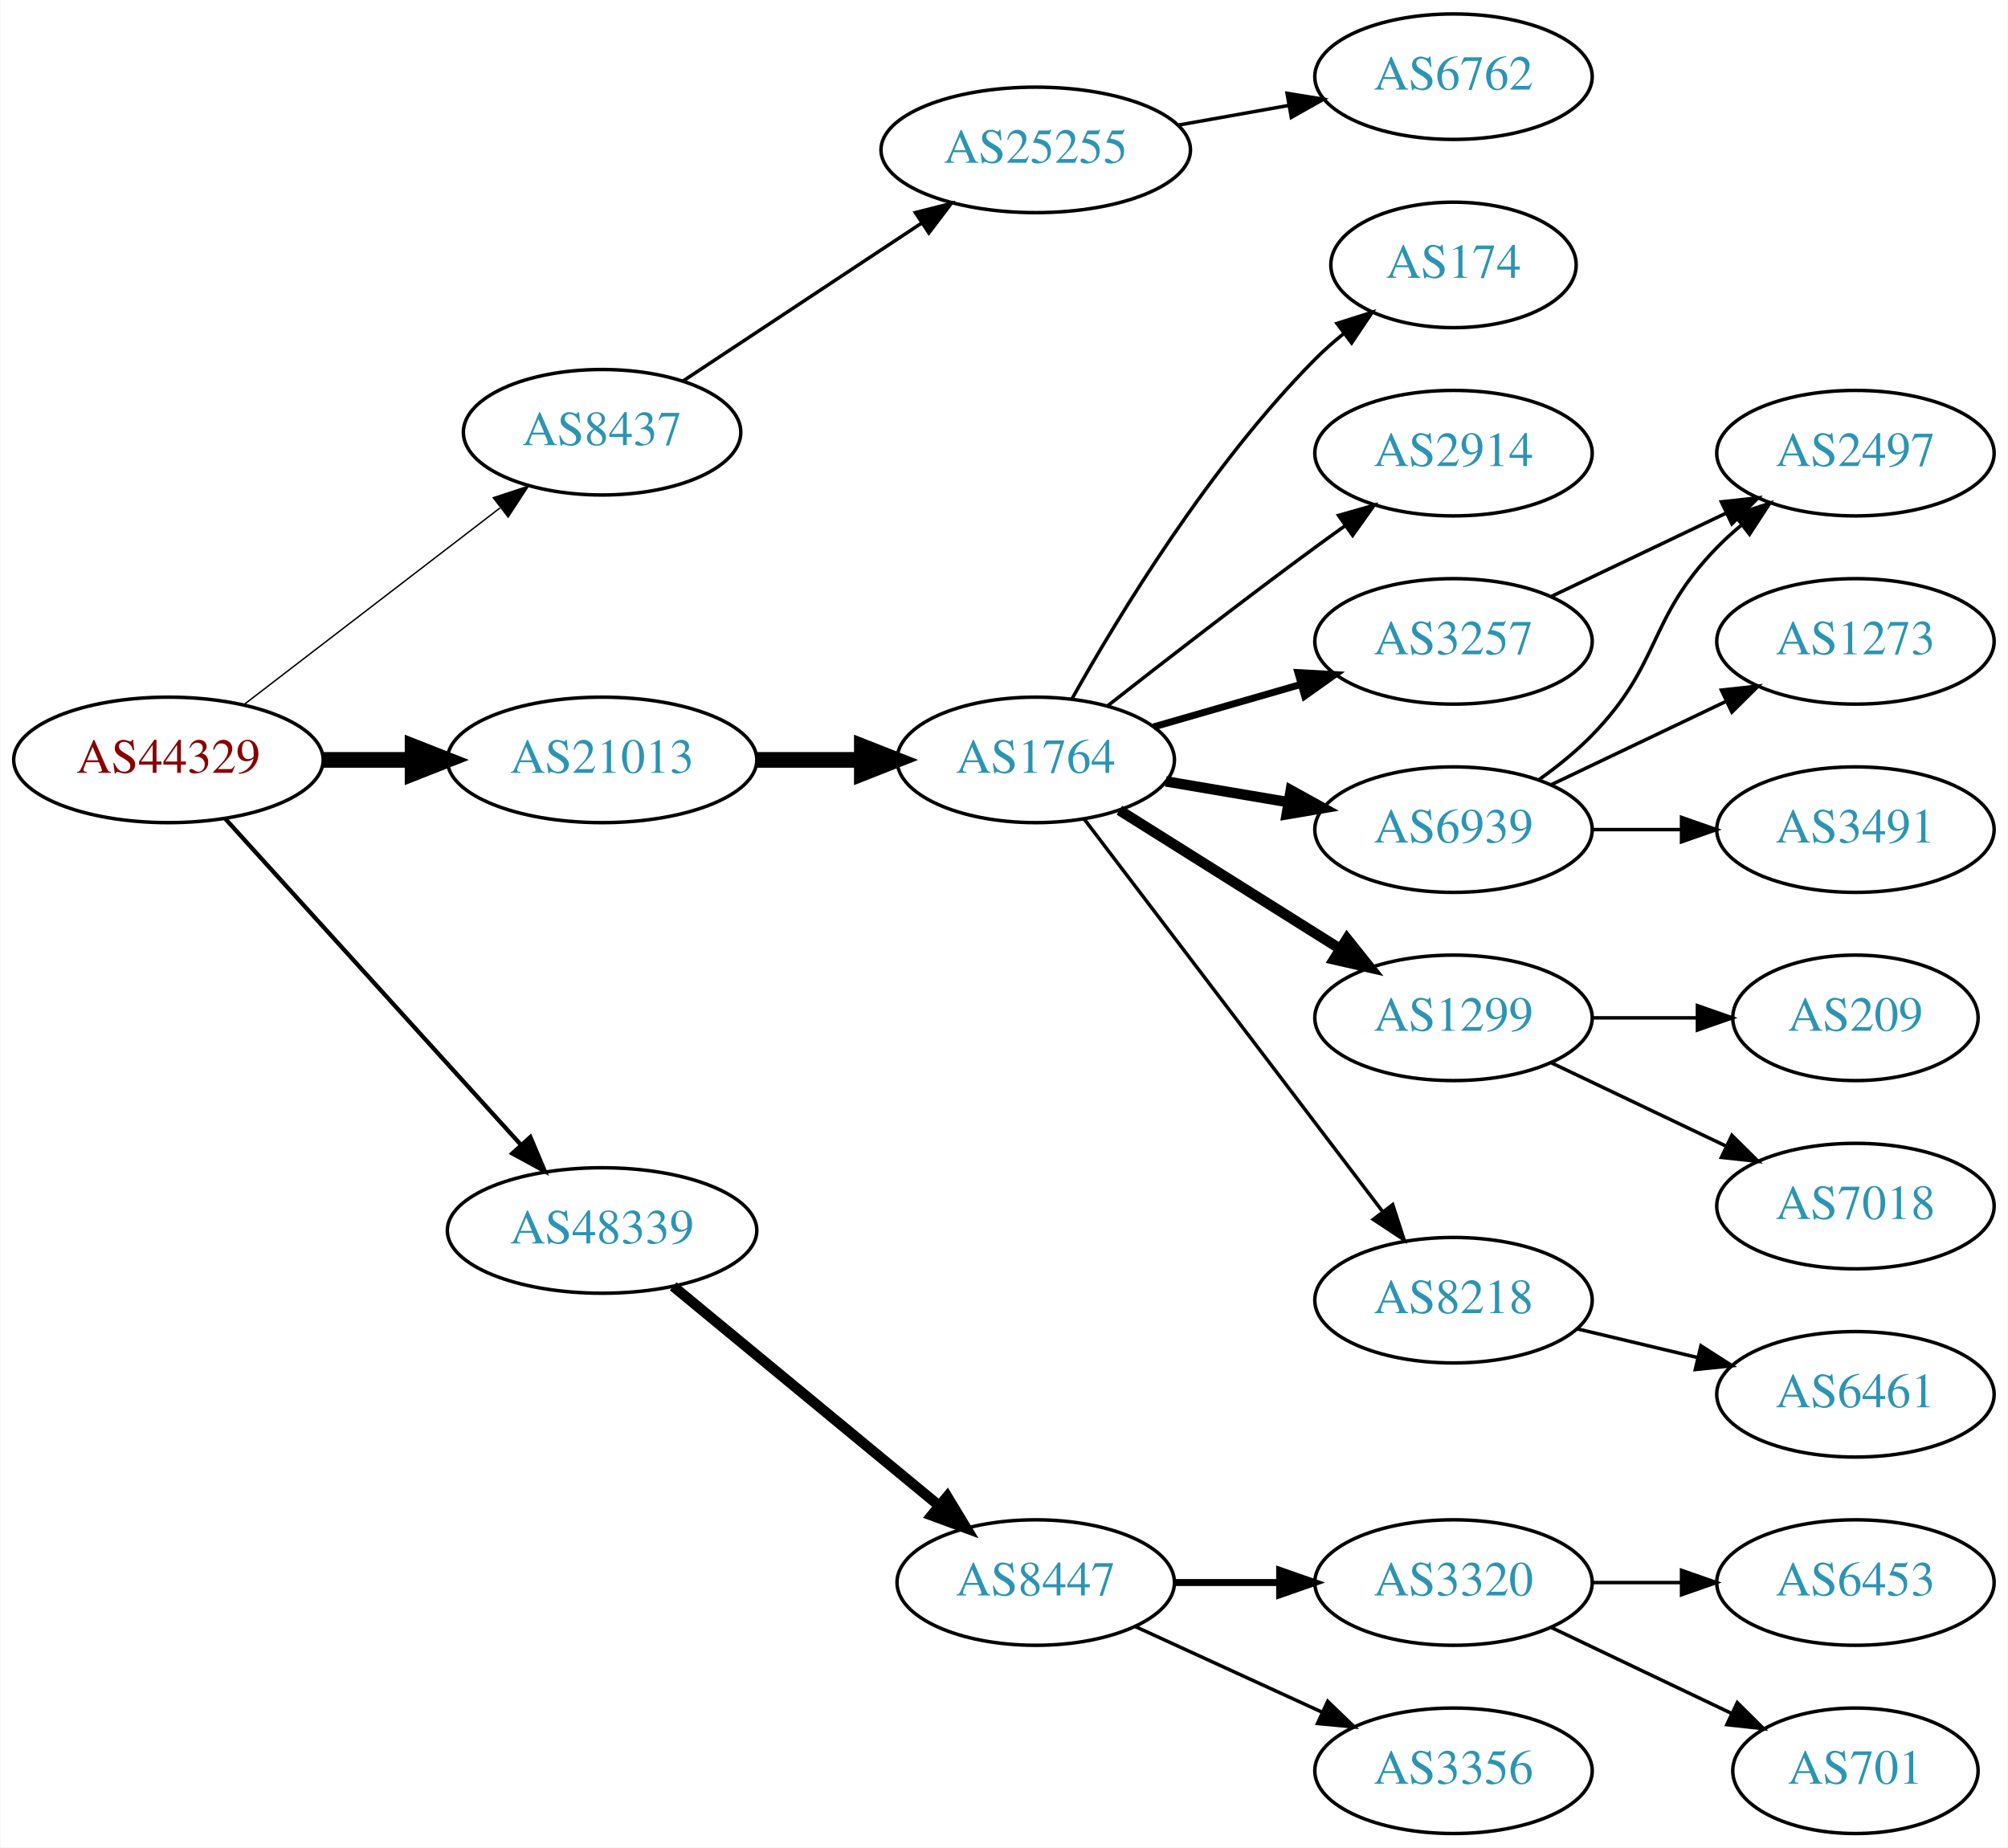
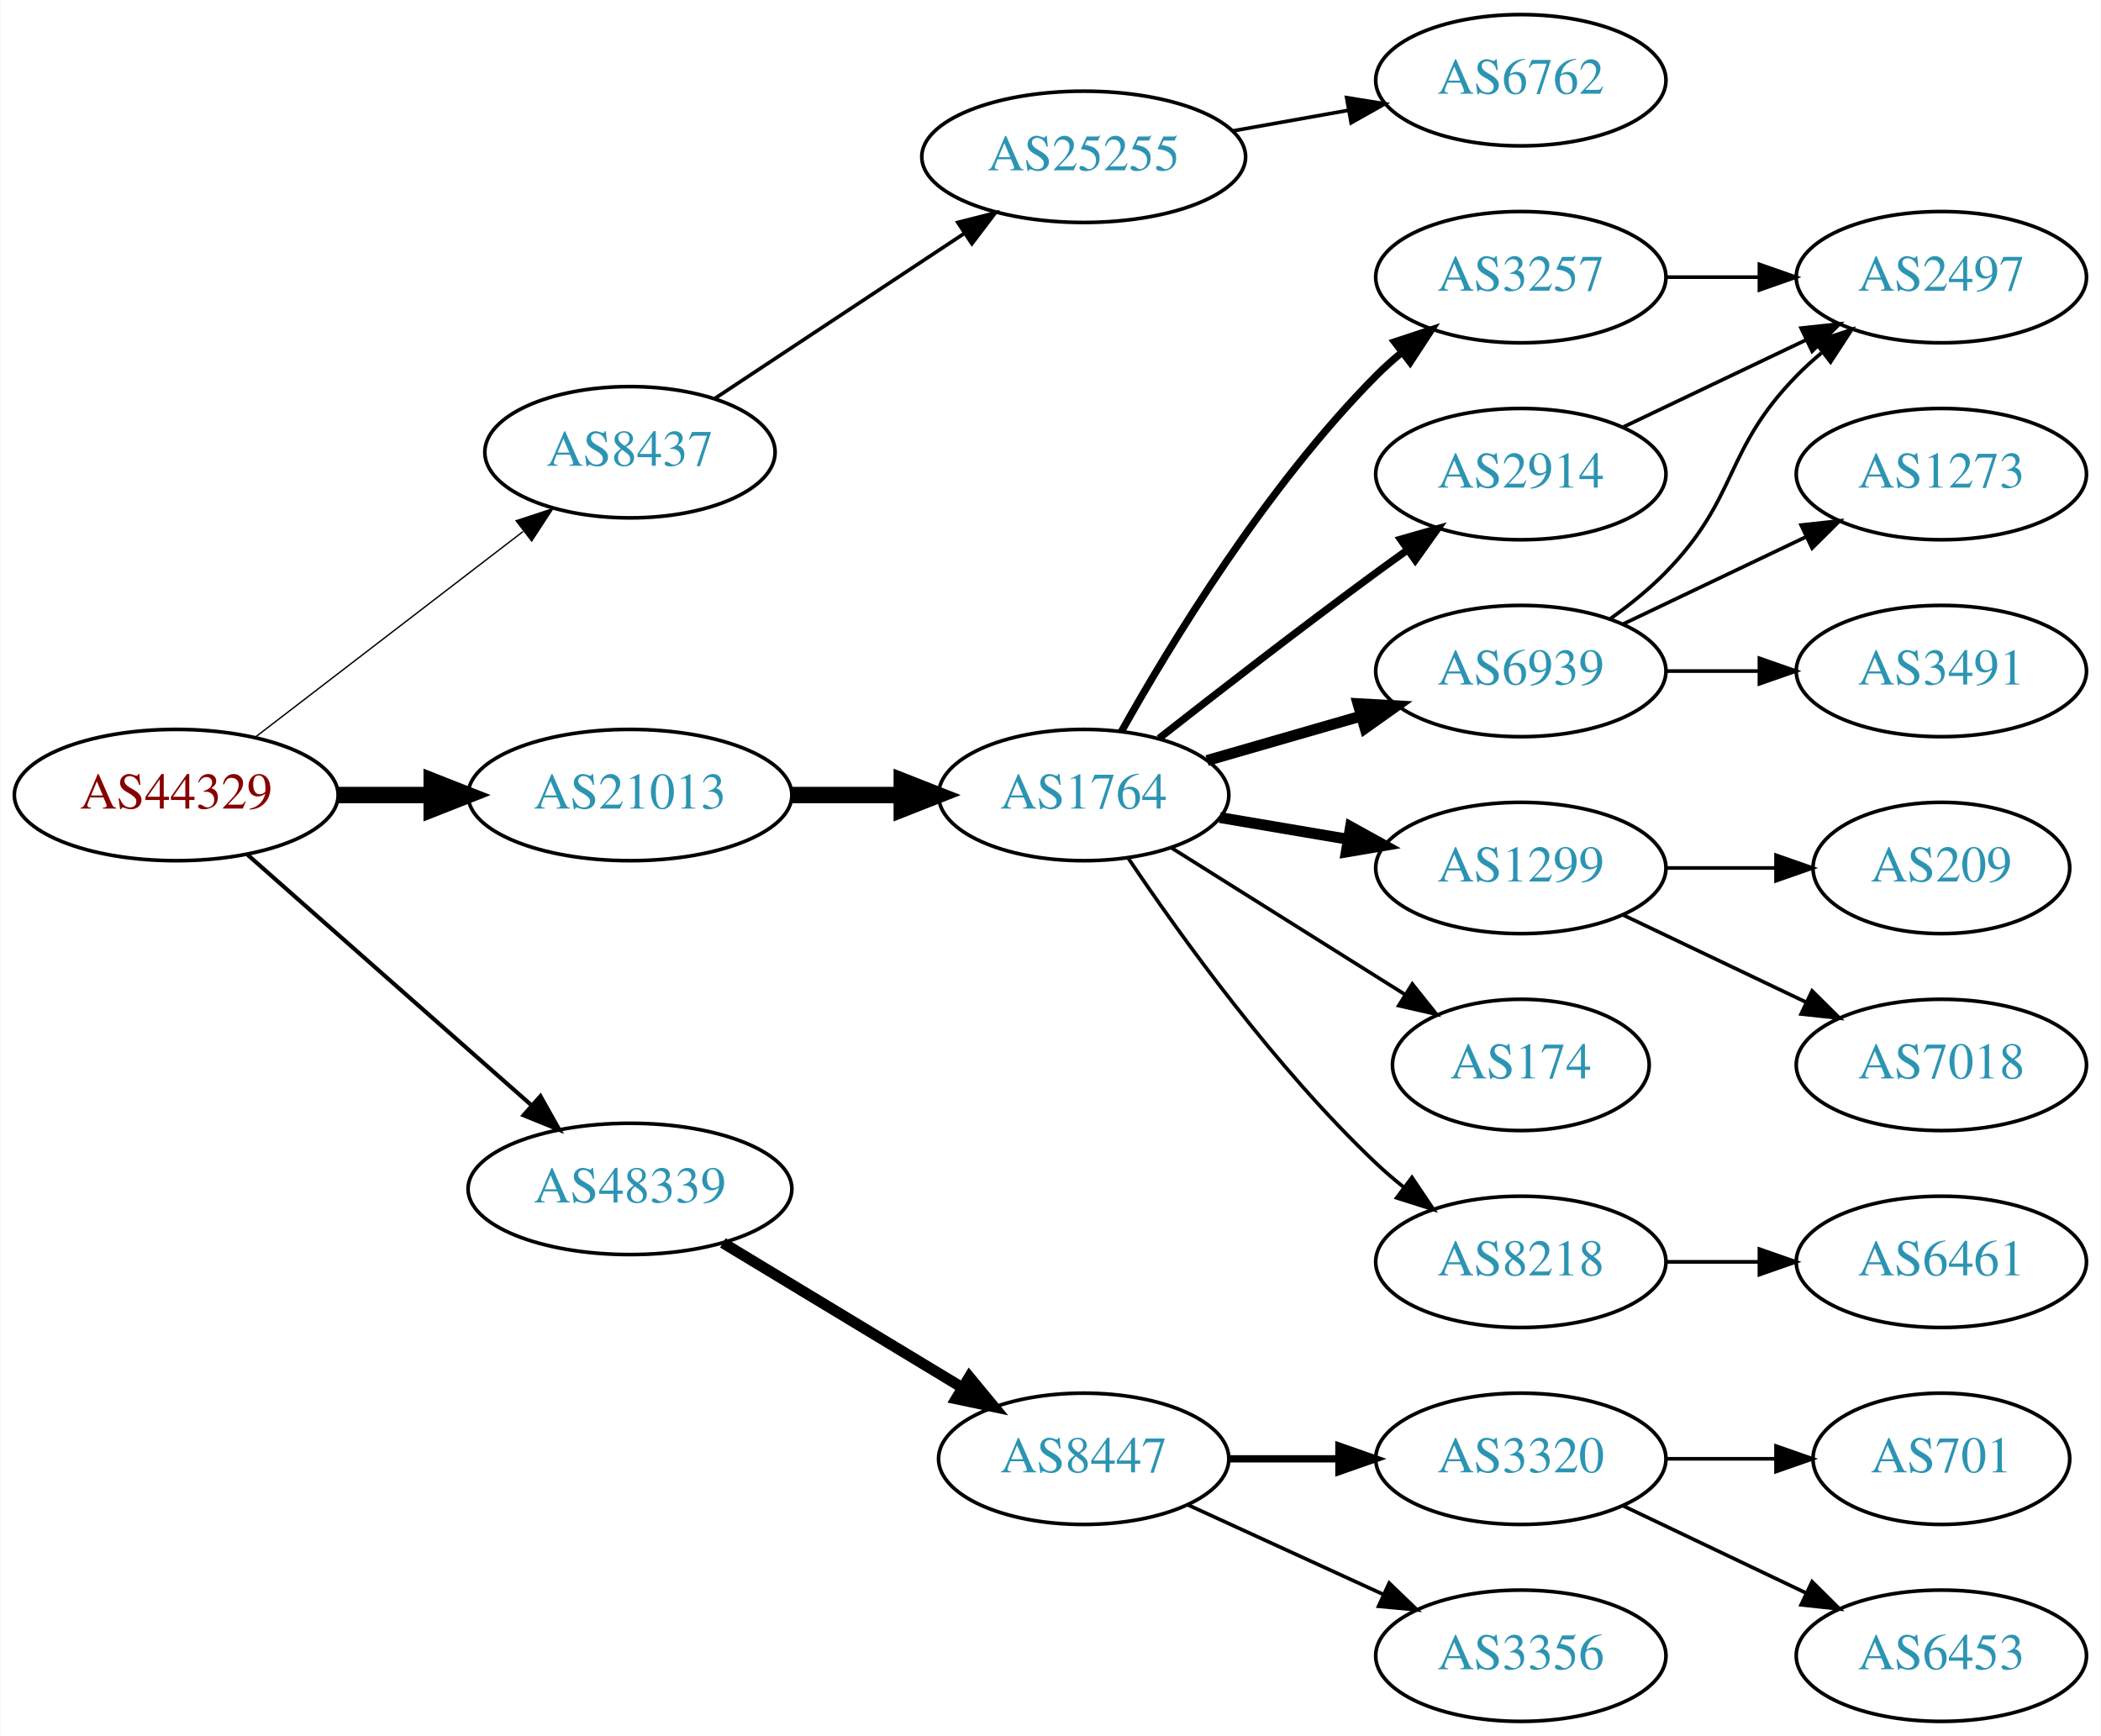
- <svg xmlns="http://www.w3.org/2000/svg" xmlns:xlink="http://www.w3.org/1999/xlink" width="576pt" height="530pt" viewBox="0.00 0.00 575.76 530.00">
-   <g id="graph0" class="graph" transform="scale(1 1) rotate(0) translate(4 526)">
-     <polygon fill="white" stroke="none" points="-4,4 -4,-526 571.762,-526 571.762,4 -4,4" />
+ <svg xmlns="http://www.w3.org/2000/svg" xmlns:xlink="http://www.w3.org/1999/xlink" width="576pt" height="476pt" viewBox="0.00 0.00 575.76 476.00">
+   <g id="graph0" class="graph" transform="scale(1 1) rotate(0) translate(4 472)">
+     <polygon fill="white" stroke="none" points="-4,4 -4,-472 571.762,-472 571.762,4 -4,4" />
    <g id="node1" class="node">
      <g id="a_node1">
        <a xlink:href="/asn/44329" xlink:title="AS44329 ~ NTS Netzwerk Telekom Service AG [AT]">
-           <ellipse fill="#ffffff" stroke="black" cx="44.196" cy="-308" rx="44.393" ry="18" />
-           <text text-anchor="middle" x="44.196" y="-304.3" font-family="Times,serif" font-size="14.00" fill="#880000">AS44329</text>
+           <ellipse fill="#ffffff" stroke="black" cx="44.196" cy="-254" rx="44.393" ry="18" />
+           <text text-anchor="middle" x="44.196" y="-250.3" font-family="Times,serif" font-size="14.00" fill="#880000">AS44329</text>
        </a>
      </g>
    </g>
    <g id="node2" class="node">
      <g id="a_node2">
        <a xlink:href="/asn/8437" xlink:title="AS8437 ~ Hutchison Drei Austria GmbH [AT]">
-           <ellipse fill="#ffffff" stroke="black" cx="168.588" cy="-402" rx="39.794" ry="18" />
-           <text text-anchor="middle" x="168.588" y="-398.3" font-family="Times,serif" font-size="14.00" fill="#2c94b3">AS8437</text>
+           <ellipse fill="#ffffff" stroke="black" cx="168.588" cy="-348" rx="39.794" ry="18" />
+           <text text-anchor="middle" x="168.588" y="-344.3" font-family="Times,serif" font-size="14.00" fill="#2c94b3">AS8437</text>
        </a>
      </g>
    </g>
    <g id="edge1" class="edge">
-       <path fill="none" stroke="black" stroke-width="0.409" d="M65.682,-323.733C85.836,-339.212 116.772,-362.972 139.272,-380.253" />
-       <polygon fill="black" stroke="black" stroke-width="0.409" points="137.38,-383.213 147.443,-386.528 141.644,-377.661 137.38,-383.213" />
+       <path fill="none" stroke="black" stroke-width="0.375" d="M65.682,-269.733C85.836,-285.212 116.772,-308.972 139.272,-326.253" />
+       <polygon fill="black" stroke="black" stroke-width="0.375" points="137.38,-329.213 147.443,-332.528 141.644,-323.661 137.38,-329.213" />
    </g>
    <g id="node3" class="node">
      <g id="a_node3">
        <a xlink:href="/asn/21013" xlink:title="AS21013 ~ Wels, AT [AT]">
-           <ellipse fill="#ffffff" stroke="black" cx="168.588" cy="-308" rx="44.393" ry="18" />
-           <text text-anchor="middle" x="168.588" y="-304.3" font-family="Times,serif" font-size="14.00" fill="#2c94b3">AS21013</text>
+           <ellipse fill="#ffffff" stroke="black" cx="168.588" cy="-254" rx="44.393" ry="18" />
+           <text text-anchor="middle" x="168.588" y="-250.3" font-family="Times,serif" font-size="14.00" fill="#2c94b3">AS21013</text>
        </a>
      </g>
    </g>
    <g id="edge2" class="edge">
-       <path fill="none" stroke="black" stroke-width="4.5" d="M88.692,-308C96.898,-308 105.569,-308 114.041,-308" />
-       <polygon fill="black" stroke="black" stroke-width="4.5" points="114.233,-311.938 124.233,-308 114.233,-304.063 114.233,-311.938" />
+       <path fill="none" stroke="black" stroke-width="4.5" d="M88.692,-254C96.898,-254 105.569,-254 114.041,-254" />
+       <polygon fill="black" stroke="black" stroke-width="4.5" points="114.233,-257.938 124.233,-254 114.233,-250.063 114.233,-257.938" />
    </g>
    <g id="node4" class="node">
      <g id="a_node4">
        <a xlink:href="/asn/48339" xlink:title="AS48339 ~ Raiffeisen Rechenzentrum GmbH [AT]">
-           <ellipse fill="#ffffff" stroke="black" cx="168.588" cy="-173" rx="44.393" ry="18" />
-           <text text-anchor="middle" x="168.588" y="-169.3" font-family="Times,serif" font-size="14.00" fill="#2c94b3">AS48339</text>
+           <ellipse fill="#ffffff" stroke="black" cx="168.588" cy="-146" rx="44.393" ry="18" />
+           <text text-anchor="middle" x="168.588" y="-142.3" font-family="Times,serif" font-size="14.00" fill="#2c94b3">AS48339</text>
        </a>
      </g>
    </g>
    <g id="edge3" class="edge">
-       <path fill="none" stroke="black" stroke-width="1.227" d="M60.45,-291.175C81.796,-267.63 120.718,-224.698 145.31,-197.574" />
-       <polygon fill="black" stroke="black" stroke-width="1.227" points="148.019,-199.796 152.142,-190.037 142.833,-195.095 148.019,-199.796" />
+       <path fill="none" stroke="black" stroke-width="1.125" d="M63.785,-237.597C84.482,-219.333 118.089,-189.678 141.434,-169.079" />
+       <polygon fill="black" stroke="black" stroke-width="1.125" points="144.043,-171.444 149.226,-162.203 139.412,-166.195 144.043,-171.444" />
    </g>
    <g id="node5" class="node">
      <g id="a_node5">
        <a xlink:href="/asn/25255" xlink:title="AS25255 ~ ==&gt; TELE2 AUSTRIA &lt;== [AT]">
-           <ellipse fill="#ffffff" stroke="black" cx="292.98" cy="-483" rx="44.393" ry="18" />
-           <text text-anchor="middle" x="292.98" y="-479.3" font-family="Times,serif" font-size="14.00" fill="#2c94b3">AS25255</text>
+           <ellipse fill="#ffffff" stroke="black" cx="292.98" cy="-429" rx="44.393" ry="18" />
+           <text text-anchor="middle" x="292.98" y="-425.3" font-family="Times,serif" font-size="14.00" fill="#2c94b3">AS25255</text>
        </a>
      </g>
    </g>
    <g id="edge4" class="edge">
-       <path fill="none" stroke="black" d="M191.753,-416.668C210.885,-429.33 238.753,-447.774 260.249,-462" />
-       <polygon fill="black" stroke="black" points="258.461,-465.014 268.732,-467.614 262.325,-459.176 258.461,-465.014" />
+       <path fill="none" stroke="black" d="M191.753,-362.668C210.885,-375.33 238.753,-393.774 260.249,-408" />
+       <polygon fill="black" stroke="black" points="258.461,-411.014 268.732,-413.614 262.325,-405.176 258.461,-411.014" />
    </g>
    <g id="node7" class="node">
      <g id="a_node7">
        <a xlink:href="/asn/1764" xlink:title="AS1764 ~ NEXTLAYER-AS [AT]">
-           <ellipse fill="#ffffff" stroke="black" cx="292.98" cy="-308" rx="39.794" ry="18" />
-           <text text-anchor="middle" x="292.98" y="-304.3" font-family="Times,serif" font-size="14.00" fill="#2c94b3">AS1764</text>
+           <ellipse fill="#ffffff" stroke="black" cx="292.98" cy="-254" rx="39.794" ry="18" />
+           <text text-anchor="middle" x="292.98" y="-250.3" font-family="Times,serif" font-size="14.00" fill="#2c94b3">AS1764</text>
        </a>
      </g>
    </g>
    <g id="edge6" class="edge">
-       <path fill="none" stroke="black" stroke-width="4.5" d="M213.084,-308C222.773,-308 233.11,-308 243.002,-308" />
-       <polygon fill="black" stroke="black" stroke-width="4.5" points="243.105,-311.938 253.105,-308 243.105,-304.063 243.105,-311.938" />
+       <path fill="none" stroke="black" stroke-width="4.5" d="M213.084,-254C222.773,-254 233.11,-254 243.002,-254" />
+       <polygon fill="black" stroke="black" stroke-width="4.5" points="243.105,-257.938 253.105,-254 243.105,-250.063 243.105,-257.938" />
    </g>
    <g id="node20" class="node">
      <g id="a_node20">
        <a xlink:href="/asn/8447" xlink:title="AS8447 ~ A1 Telekom Austria AG [AT]">
          <ellipse fill="#ffffff" stroke="black" cx="292.98" cy="-72" rx="39.794" ry="18" />
          <text text-anchor="middle" x="292.98" y="-68.3" font-family="Times,serif" font-size="14.00" fill="#2c94b3">AS8447</text>
        </a>
      </g>
    </g>
-     <g id="edge20" class="edge">
-       <path fill="none" stroke="black" stroke-width="3" d="M188.982,-156.996C209.513,-140.054 242.069,-113.188 265.076,-94.202" />
-       <polygon fill="black" stroke="black" stroke-width="3" points="267.595,-96.661 273.08,-87.597 263.139,-91.262 267.595,-96.661" />
+     <g id="edge21" class="edge">
+       <path fill="none" stroke="black" stroke-width="3" d="M194.062,-131.203C212.9,-119.813 239.105,-103.969 259.666,-91.538" />
+       <polygon fill="black" stroke="black" stroke-width="3" points="261.634,-94.438 268.381,-86.269 258.012,-88.448 261.634,-94.438" />
    </g>
    <g id="node6" class="node">
      <g id="a_node6">
        <a xlink:href="/asn/6762" xlink:title="AS6762 ~ TELECOM ITALIA SPARKLE S.p.A. [IT]">
-           <ellipse fill="#ffffff" stroke="black" cx="412.823" cy="-504" rx="39.794" ry="18" />
-           <text text-anchor="middle" x="412.823" y="-500.3" font-family="Times,serif" font-size="14.00" fill="#2c94b3">AS6762</text>
+           <ellipse fill="#ffffff" stroke="black" cx="412.823" cy="-450" rx="39.794" ry="18" />
+           <text text-anchor="middle" x="412.823" y="-446.3" font-family="Times,serif" font-size="14.00" fill="#2c94b3">AS6762</text>
        </a>
      </g>
    </g>
    <g id="edge5" class="edge">
-       <path fill="none" stroke="black" d="M333.877,-490.11C344.098,-491.931 355.175,-493.905 365.682,-495.777" />
-       <polygon fill="black" stroke="black" points="365.076,-499.225 375.535,-497.533 366.304,-492.333 365.076,-499.225" />
+       <path fill="none" stroke="black" d="M333.877,-436.11C344.098,-437.931 355.175,-439.905 365.682,-441.777" />
+       <polygon fill="black" stroke="black" points="365.076,-445.225 375.535,-443.533 366.304,-438.333 365.076,-445.225" />
    </g>
    <g id="node8" class="node">
      <g id="a_node8">
-         <a xlink:href="/asn/174" xlink:title="AS174 ~ Cogent Communications [US]">
-           <ellipse fill="#ffffff" stroke="black" cx="412.823" cy="-450" rx="35.194" ry="18" />
-           <text text-anchor="middle" x="412.823" y="-446.3" font-family="Times,serif" font-size="14.00" fill="#2c94b3">AS174</text>
+         <a xlink:href="/asn/3257" xlink:title="AS3257 ~ GTT [DE]">
+           <ellipse fill="#ffffff" stroke="black" cx="412.823" cy="-396" rx="39.794" ry="18" />
+           <text text-anchor="middle" x="412.823" y="-392.3" font-family="Times,serif" font-size="14.00" fill="#2c94b3">AS3257</text>
        </a>
      </g>
    </g>
    <g id="edge7" class="edge">
-       <path fill="none" stroke="black" d="M303.313,-325.398C316.655,-349.236 342.939,-392.558 373.176,-423 375.675,-425.515 378.434,-427.952 381.294,-430.265" />
-       <polygon fill="black" stroke="black" points="379.392,-433.214 389.49,-436.419 383.595,-427.616 379.392,-433.214" />
+       <path fill="none" stroke="black" stroke-width="2" d="M303.313,-271.398C316.655,-295.236 342.939,-338.558 373.176,-369 375.285,-371.123 377.58,-373.191 379.965,-375.175" />
+       <polygon fill="black" stroke="black" stroke-width="2" points="378.216,-378.245 388.279,-381.562 382.481,-372.694 378.216,-378.245" />
    </g>
    <g id="node9" class="node">
      <g id="a_node9">
-         <a xlink:href="/asn/2914" xlink:title="AS2914 ~ NTT America, Inc. [US]">
-           <ellipse fill="#ffffff" stroke="black" cx="412.823" cy="-396" rx="39.794" ry="18" />
-           <text text-anchor="middle" x="412.823" y="-392.3" font-family="Times,serif" font-size="14.00" fill="#2c94b3">AS2914</text>
+         <a xlink:href="/asn/1299" xlink:title="AS1299 ~ Telia Carrier [EU]">
+           <ellipse fill="#ffffff" stroke="black" cx="412.823" cy="-234" rx="39.794" ry="18" />
+           <text text-anchor="middle" x="412.823" y="-230.3" font-family="Times,serif" font-size="14.00" fill="#2c94b3">AS1299</text>
        </a>
      </g>
    </g>
    <g id="edge8" class="edge">
-       <path fill="none" stroke="black" d="M313.64,-323.55C329.548,-336.034 352.608,-353.907 373.176,-369 375.966,-371.047 378.889,-373.155 381.824,-375.247" />
-       <polygon fill="black" stroke="black" points="379.842,-378.132 390.031,-381.039 383.879,-372.413 379.842,-378.132" />
+       <path fill="none" stroke="black" stroke-width="3" d="M330.299,-247.836C341.387,-245.954 353.735,-243.859 365.398,-241.879" />
+       <polygon fill="black" stroke="black" stroke-width="3" points="366.148,-245.302 375.422,-240.178 364.977,-238.401 366.148,-245.302" />
    </g>
    <g id="node10" class="node">
      <g id="a_node10">
        <a xlink:href="/asn/6939" xlink:title="AS6939 ~ Hurricane Electric LLC [US]">
          <ellipse fill="#ffffff" stroke="black" cx="412.823" cy="-288" rx="39.794" ry="18" />
          <text text-anchor="middle" x="412.823" y="-284.3" font-family="Times,serif" font-size="14.00" fill="#2c94b3">AS6939</text>
        </a>
      </g>
    </g>
    <g id="edge9" class="edge">
-       <path fill="none" stroke="black" stroke-width="3" d="M330.299,-301.836C341.387,-299.954 353.735,-297.859 365.398,-295.879" />
-       <polygon fill="black" stroke="black" stroke-width="3" points="366.148,-299.302 375.422,-294.178 364.977,-292.401 366.148,-299.302" />
+       <path fill="none" stroke="black" stroke-width="3" d="M326.806,-263.471C339.849,-267.234 355.029,-271.614 368.924,-275.623" />
+       <polygon fill="black" stroke="black" stroke-width="3" points="368.186,-279.053 378.765,-278.462 370.127,-272.327 368.186,-279.053" />
    </g>
    <g id="node11" class="node">
      <g id="a_node11">
-         <a xlink:href="/asn/1299" xlink:title="AS1299 ~ Telia Carrier [EU]">
-           <ellipse fill="#ffffff" stroke="black" cx="412.823" cy="-234" rx="39.794" ry="18" />
-           <text text-anchor="middle" x="412.823" y="-230.3" font-family="Times,serif" font-size="14.00" fill="#2c94b3">AS1299</text>
+         <a xlink:href="/asn/2914" xlink:title="AS2914 ~ NTT America, Inc. [US]">
+           <ellipse fill="#ffffff" stroke="black" cx="412.823" cy="-342" rx="39.794" ry="18" />
+           <text text-anchor="middle" x="412.823" y="-338.3" font-family="Times,serif" font-size="14.00" fill="#2c94b3">AS2914</text>
        </a>
      </g>
    </g>
    <g id="edge10" class="edge">
-       <path fill="none" stroke="black" stroke-width="3" d="M316.981,-293.556C334.988,-282.249 360.232,-266.397 380.149,-253.89" />
-       <polygon fill="black" stroke="black" stroke-width="3" points="382.273,-256.689 388.88,-248.407 378.55,-250.761 382.273,-256.689" />
+       <path fill="none" stroke="black" stroke-width="2" d="M313.64,-269.55C329.548,-282.034 352.608,-299.907 373.176,-315 375.966,-317.047 378.889,-319.155 381.824,-321.247" />
+       <polygon fill="black" stroke="black" stroke-width="2" points="379.842,-324.132 390.031,-327.039 383.879,-318.413 379.842,-324.132" />
    </g>
    <g id="node12" class="node">
      <g id="a_node12">
-         <a xlink:href="/asn/8218" xlink:title="AS8218 ~ legacy Neotelecoms [FR]">
-           <ellipse fill="#ffffff" stroke="black" cx="412.823" cy="-153" rx="39.794" ry="18" />
-           <text text-anchor="middle" x="412.823" y="-149.3" font-family="Times,serif" font-size="14.00" fill="#2c94b3">AS8218</text>
+         <a xlink:href="/asn/174" xlink:title="AS174 ~ Cogent Communications [US]">
+           <ellipse fill="#ffffff" stroke="black" cx="412.823" cy="-180" rx="35.194" ry="18" />
+           <text text-anchor="middle" x="412.823" y="-176.3" font-family="Times,serif" font-size="14.00" fill="#2c94b3">AS174</text>
        </a>
      </g>
    </g>
    <g id="edge11" class="edge">
-       <path fill="none" stroke="black" d="M306.816,-291.117C327.515,-263.891 368.388,-210.131 392.583,-178.307" />
-       <polygon fill="black" stroke="black" points="395.377,-180.414 398.643,-170.335 389.805,-176.177 395.377,-180.414" />
+       <path fill="none" stroke="black" d="M316.981,-239.556C335.302,-228.052 361.116,-211.842 381.187,-199.238" />
+       <polygon fill="black" stroke="black" points="383.071,-202.188 389.678,-193.906 379.348,-196.26 383.071,-202.188" />
    </g>
    <g id="node13" class="node">
      <g id="a_node13">
-         <a xlink:href="/asn/3257" xlink:title="AS3257 ~ GTT [DE]">
-           <ellipse fill="#ffffff" stroke="black" cx="412.823" cy="-342" rx="39.794" ry="18" />
-           <text text-anchor="middle" x="412.823" y="-338.3" font-family="Times,serif" font-size="14.00" fill="#2c94b3">AS3257</text>
+         <a xlink:href="/asn/8218" xlink:title="AS8218 ~ legacy Neotelecoms [FR]">
+           <ellipse fill="#ffffff" stroke="black" cx="412.823" cy="-126" rx="39.794" ry="18" />
+           <text text-anchor="middle" x="412.823" y="-122.3" font-family="Times,serif" font-size="14.00" fill="#2c94b3">AS8218</text>
        </a>
      </g>
    </g>
    <g id="edge12" class="edge">
-       <path fill="none" stroke="black" stroke-width="2" d="M326.806,-317.471C339.849,-321.234 355.029,-325.614 368.924,-329.623" />
-       <polygon fill="black" stroke="black" stroke-width="2" points="368.186,-333.053 378.765,-332.462 370.127,-326.327 368.186,-333.053" />
+       <path fill="none" stroke="black" d="M305.222,-236.652C319.462,-215.456 345.501,-179.19 373.176,-153 375.554,-150.75 378.133,-148.544 380.791,-146.422" />
+       <polygon fill="black" stroke="black" points="382.981,-149.155 388.884,-140.356 378.783,-143.554 382.981,-149.155" />
    </g>
    <g id="node14" class="node">
      <g id="a_node14">
        <a xlink:href="/asn/2497" xlink:title="AS2497 ~ Internet Initiative Japan Inc. [JP]">
          <ellipse fill="#ffffff" stroke="black" cx="528.116" cy="-396" rx="39.794" ry="18" />
          <text text-anchor="middle" x="528.116" y="-392.3" font-family="Times,serif" font-size="14.00" fill="#2c94b3">AS2497</text>
        </a>
      </g>
    </g>
    <g id="edge13" class="edge">
+       <path fill="none" stroke="black" d="M452.495,-396C460.698,-396 469.462,-396 477.994,-396" />
+       <polygon fill="black" stroke="black" points="478.233,-399.5 488.233,-396 478.233,-392.5 478.233,-399.5" />
+     </g>
+     <g id="node15" class="node">
+       <g id="a_node15">
+         <a xlink:href="/asn/209" xlink:title="AS209 ~ CenturyLink Communications, LLC [US]">
+           <ellipse fill="#ffffff" stroke="black" cx="528.116" cy="-234" rx="35.194" ry="18" />
+           <text text-anchor="middle" x="528.116" y="-230.3" font-family="Times,serif" font-size="14.00" fill="#2c94b3">AS209</text>
+         </a>
+       </g>
+     </g>
+     <g id="edge14" class="edge">
+       <path fill="none" stroke="black" d="M452.495,-234C462.201,-234 472.691,-234 482.654,-234" />
+       <polygon fill="black" stroke="black" points="482.79,-237.5 492.79,-234 482.79,-230.5 482.79,-237.5" />
+     </g>
+     <g id="node16" class="node">
+       <g id="a_node16">
+         <a xlink:href="/asn/7018" xlink:title="AS7018 ~ AT&amp;T Services, Inc. [US]">
+           <ellipse fill="#ffffff" stroke="black" cx="528.116" cy="-180" rx="39.794" ry="18" />
+           <text text-anchor="middle" x="528.116" y="-176.3" font-family="Times,serif" font-size="14.00" fill="#2c94b3">AS7018</text>
+         </a>
+       </g>
+     </g>
+     <g id="edge15" class="edge">
+       <path fill="none" stroke="black" d="M440.959,-221.066C455.953,-213.919 474.774,-204.948 490.998,-197.215" />
+       <polygon fill="black" stroke="black" points="492.68,-200.291 500.201,-192.829 489.668,-193.972 492.68,-200.291" />
+     </g>
+     <g id="edge17" class="edge">
      <path fill="none" stroke="black" d="M437.417,-302.389C442.673,-306.148 448.005,-310.437 452.469,-315 472.642,-335.617 468.297,-348.383 488.469,-369 490.562,-371.139 492.846,-373.218 495.222,-375.21" />
      <polygon fill="black" stroke="black" points="493.466,-378.275 503.522,-381.611 497.741,-372.732 493.466,-378.275" />
    </g>
-     <g id="node15" class="node">
-       <g id="a_node15">
+     <g id="node17" class="node">
+       <g id="a_node17">
        <a xlink:href="/asn/1273" xlink:title="AS1273 ~ Vodafone Group PLC [EU]">
          <ellipse fill="#ffffff" stroke="black" cx="528.116" cy="-342" rx="39.794" ry="18" />
          <text text-anchor="middle" x="528.116" y="-338.3" font-family="Times,serif" font-size="14.00" fill="#2c94b3">AS1273</text>
        </a>
      </g>
    </g>
-     <g id="edge14" class="edge">
+     <g id="edge16" class="edge">
      <path fill="none" stroke="black" d="M440.959,-300.934C455.953,-308.081 474.774,-317.052 490.998,-324.785" />
      <polygon fill="black" stroke="black" points="489.668,-328.028 500.201,-329.171 492.68,-321.709 489.668,-328.028" />
    </g>
-     <g id="node16" class="node">
-       <g id="a_node16">
+     <g id="node18" class="node">
+       <g id="a_node18">
        <a xlink:href="/asn/3491" xlink:title="AS3491 ~ PCCW Global, Inc. [US]">
          <ellipse fill="#ffffff" stroke="black" cx="528.116" cy="-288" rx="39.794" ry="18" />
          <text text-anchor="middle" x="528.116" y="-284.3" font-family="Times,serif" font-size="14.00" fill="#2c94b3">AS3491</text>
        </a>
      </g>
    </g>
-     <g id="edge15" class="edge">
+     <g id="edge18" class="edge">
      <path fill="none" stroke="black" d="M452.495,-288C460.698,-288 469.462,-288 477.994,-288" />
      <polygon fill="black" stroke="black" points="478.233,-291.5 488.233,-288 478.233,-284.5 478.233,-291.5" />
    </g>
-     <g id="node17" class="node">
-       <g id="a_node17">
-         <a xlink:href="/asn/209" xlink:title="AS209 ~ CenturyLink Communications, LLC [US]">
-           <ellipse fill="#ffffff" stroke="black" cx="528.116" cy="-234" rx="35.194" ry="18" />
-           <text text-anchor="middle" x="528.116" y="-230.3" font-family="Times,serif" font-size="14.00" fill="#2c94b3">AS209</text>
-         </a>
-       </g>
-     </g>
-     <g id="edge16" class="edge">
-       <path fill="none" stroke="black" d="M452.495,-234C462.201,-234 472.691,-234 482.654,-234" />
-       <polygon fill="black" stroke="black" points="482.79,-237.5 492.79,-234 482.79,-230.5 482.79,-237.5" />
-     </g>
-     <g id="node18" class="node">
-       <g id="a_node18">
-         <a xlink:href="/asn/7018" xlink:title="AS7018 ~ AT&amp;T Services, Inc. [US]">
-           <ellipse fill="#ffffff" stroke="black" cx="528.116" cy="-180" rx="39.794" ry="18" />
-           <text text-anchor="middle" x="528.116" y="-176.3" font-family="Times,serif" font-size="14.00" fill="#2c94b3">AS7018</text>
-         </a>
-       </g>
-     </g>
-     <g id="edge17" class="edge">
-       <path fill="none" stroke="black" d="M440.959,-221.066C455.953,-213.919 474.774,-204.948 490.998,-197.215" />
-       <polygon fill="black" stroke="black" points="492.68,-200.291 500.201,-192.829 489.668,-193.972 492.68,-200.291" />
+     <g id="edge19" class="edge">
+       <path fill="none" stroke="black" d="M440.959,-354.934C455.953,-362.081 474.774,-371.052 490.998,-378.785" />
+       <polygon fill="black" stroke="black" points="489.668,-382.028 500.201,-383.171 492.68,-375.709 489.668,-382.028" />
    </g>
    <g id="node19" class="node">
      <g id="a_node19">
        <a xlink:href="/asn/6461" xlink:title="AS6461 ~ Zayo Bandwidth [US]">
          <ellipse fill="#ffffff" stroke="black" cx="528.116" cy="-126" rx="39.794" ry="18" />
          <text text-anchor="middle" x="528.116" y="-122.3" font-family="Times,serif" font-size="14.00" fill="#2c94b3">AS6461</text>
        </a>
      </g>
    </g>
-     <g id="edge18" class="edge">
-       <path fill="none" stroke="black" d="M448.43,-144.752C459.301,-142.162 471.456,-139.265 482.898,-136.538" />
-       <polygon fill="black" stroke="black" points="483.804,-139.92 492.721,-134.197 482.182,-133.111 483.804,-139.92" />
-     </g>
-     <g id="edge19" class="edge">
-       <path fill="none" stroke="black" d="M440.959,-354.934C455.953,-362.081 474.774,-371.052 490.998,-378.785" />
-       <polygon fill="black" stroke="black" points="489.668,-382.028 500.201,-383.171 492.68,-375.709 489.668,-382.028" />
+     <g id="edge20" class="edge">
+       <path fill="none" stroke="black" d="M452.495,-126C460.698,-126 469.462,-126 477.994,-126" />
+       <polygon fill="black" stroke="black" points="478.233,-129.5 488.233,-126 478.233,-122.5 478.233,-129.5" />
    </g>
    <g id="node21" class="node">
      <g id="a_node21">
        <a xlink:href="/asn/3320" xlink:title="AS3320 ~ DTAG [DE]">
          <ellipse fill="#ffffff" stroke="black" cx="412.823" cy="-72" rx="39.794" ry="18" />
          <text text-anchor="middle" x="412.823" y="-68.3" font-family="Times,serif" font-size="14.00" fill="#2c94b3">AS3320</text>
        </a>
      </g>
    </g>
-     <g id="edge21" class="edge">
+     <g id="edge22" class="edge">
      <path fill="none" stroke="black" stroke-width="2" d="M332.893,-72C342.446,-72 352.796,-72 362.759,-72" />
      <polygon fill="black" stroke="black" stroke-width="2" points="362.951,-75.5 372.951,-72 362.951,-68.5 362.951,-75.5" />
    </g>
    <g id="node22" class="node">
      <g id="a_node22">
        <a xlink:href="/asn/3356" xlink:title="AS3356 ~ Level 3 Parent, LLC [US]">
          <ellipse fill="#ffffff" stroke="black" cx="412.823" cy="-18" rx="39.794" ry="18" />
          <text text-anchor="middle" x="412.823" y="-14.3" font-family="Times,serif" font-size="14.00" fill="#2c94b3">AS3356</text>
        </a>
      </g>
    </g>
-     <g id="edge22" class="edge">
+     <g id="edge23" class="edge">
      <path fill="none" stroke="black" d="M321.609,-59.339C337.566,-52.027 357.837,-42.739 375.119,-34.819" />
      <polygon fill="black" stroke="black" points="376.734,-37.929 384.367,-30.581 373.818,-31.565 376.734,-37.929" />
    </g>
    <g id="node23" class="node">
      <g id="a_node23">
-         <a xlink:href="/asn/6453" xlink:title="AS6453 ~ TATA COMMUNICATIONS (AMERICA) INC [US]">
-           <ellipse fill="#ffffff" stroke="black" cx="528.116" cy="-72" rx="39.794" ry="18" />
-           <text text-anchor="middle" x="528.116" y="-68.3" font-family="Times,serif" font-size="14.00" fill="#2c94b3">AS6453</text>
-         </a>
-       </g>
-     </g>
-     <g id="edge23" class="edge">
-       <path fill="none" stroke="black" d="M452.495,-72C460.698,-72 469.462,-72 477.994,-72" />
-       <polygon fill="black" stroke="black" points="478.233,-75.5 488.233,-72 478.233,-68.5 478.233,-75.5" />
+         <a xlink:href="/asn/701" xlink:title="AS701 ~ UUNET [US]">
+           <ellipse fill="#ffffff" stroke="black" cx="528.116" cy="-72" rx="35.194" ry="18" />
+           <text text-anchor="middle" x="528.116" y="-68.3" font-family="Times,serif" font-size="14.00" fill="#2c94b3">AS701</text>
+         </a>
+       </g>
+     </g>
+     <g id="edge24" class="edge">
+       <path fill="none" stroke="black" d="M452.495,-72C462.201,-72 472.691,-72 482.654,-72" />
+       <polygon fill="black" stroke="black" points="482.79,-75.5 492.79,-72 482.79,-68.5 482.79,-75.5" />
    </g>
    <g id="node24" class="node">
      <g id="a_node24">
-         <a xlink:href="/asn/701" xlink:title="AS701 ~ UUNET [US]">
-           <ellipse fill="#ffffff" stroke="black" cx="528.116" cy="-18" rx="35.194" ry="18" />
-           <text text-anchor="middle" x="528.116" y="-14.3" font-family="Times,serif" font-size="14.00" fill="#2c94b3">AS701</text>
-         </a>
-       </g>
-     </g>
-     <g id="edge24" class="edge">
-       <path fill="none" stroke="black" d="M440.959,-59.066C456.391,-51.71 475.877,-42.423 492.412,-34.541" />
-       <polygon fill="black" stroke="black" points="494.232,-37.551 501.754,-30.089 491.221,-31.232 494.232,-37.551" />
+         <a xlink:href="/asn/6453" xlink:title="AS6453 ~ TATA COMMUNICATIONS (AMERICA) INC [US]">
+           <ellipse fill="#ffffff" stroke="black" cx="528.116" cy="-18" rx="39.794" ry="18" />
+           <text text-anchor="middle" x="528.116" y="-14.3" font-family="Times,serif" font-size="14.00" fill="#2c94b3">AS6453</text>
+         </a>
+       </g>
+     </g>
+     <g id="edge25" class="edge">
+       <path fill="none" stroke="black" d="M440.959,-59.066C455.953,-51.919 474.774,-42.948 490.998,-35.215" />
+       <polygon fill="black" stroke="black" points="492.68,-38.291 500.201,-30.829 489.668,-31.972 492.68,-38.291" />
    </g>
  </g>
</svg>
